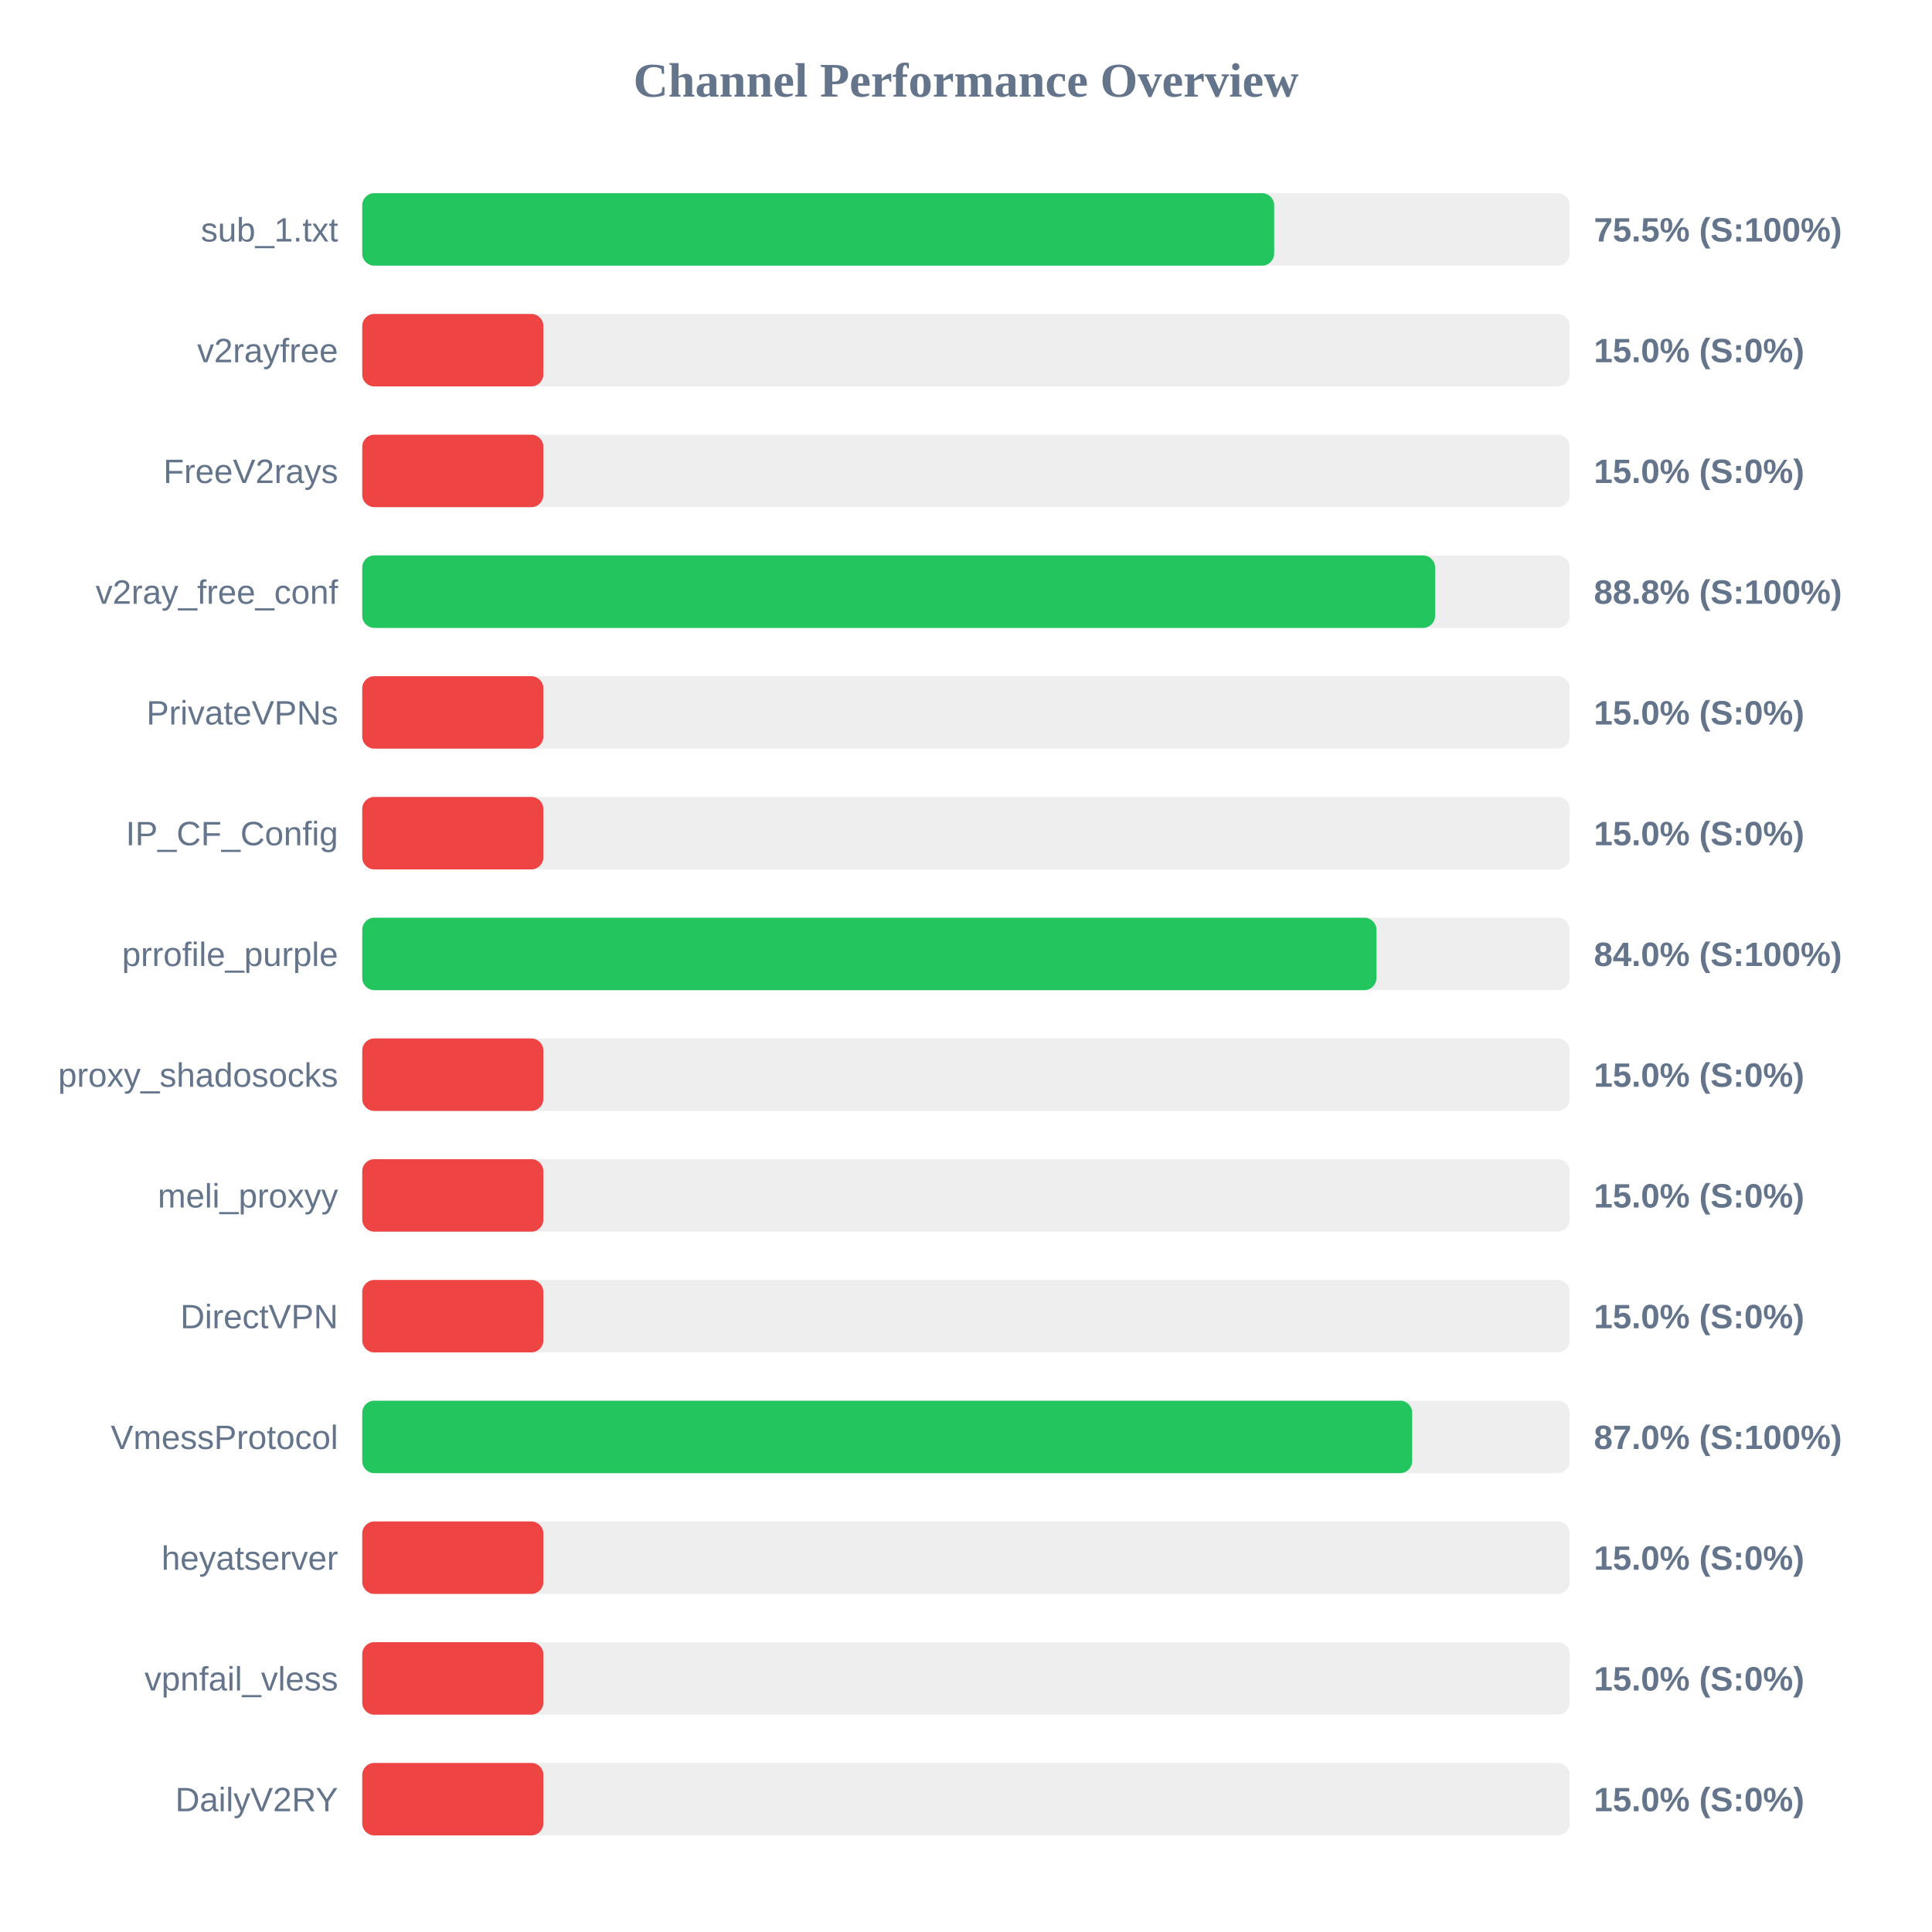
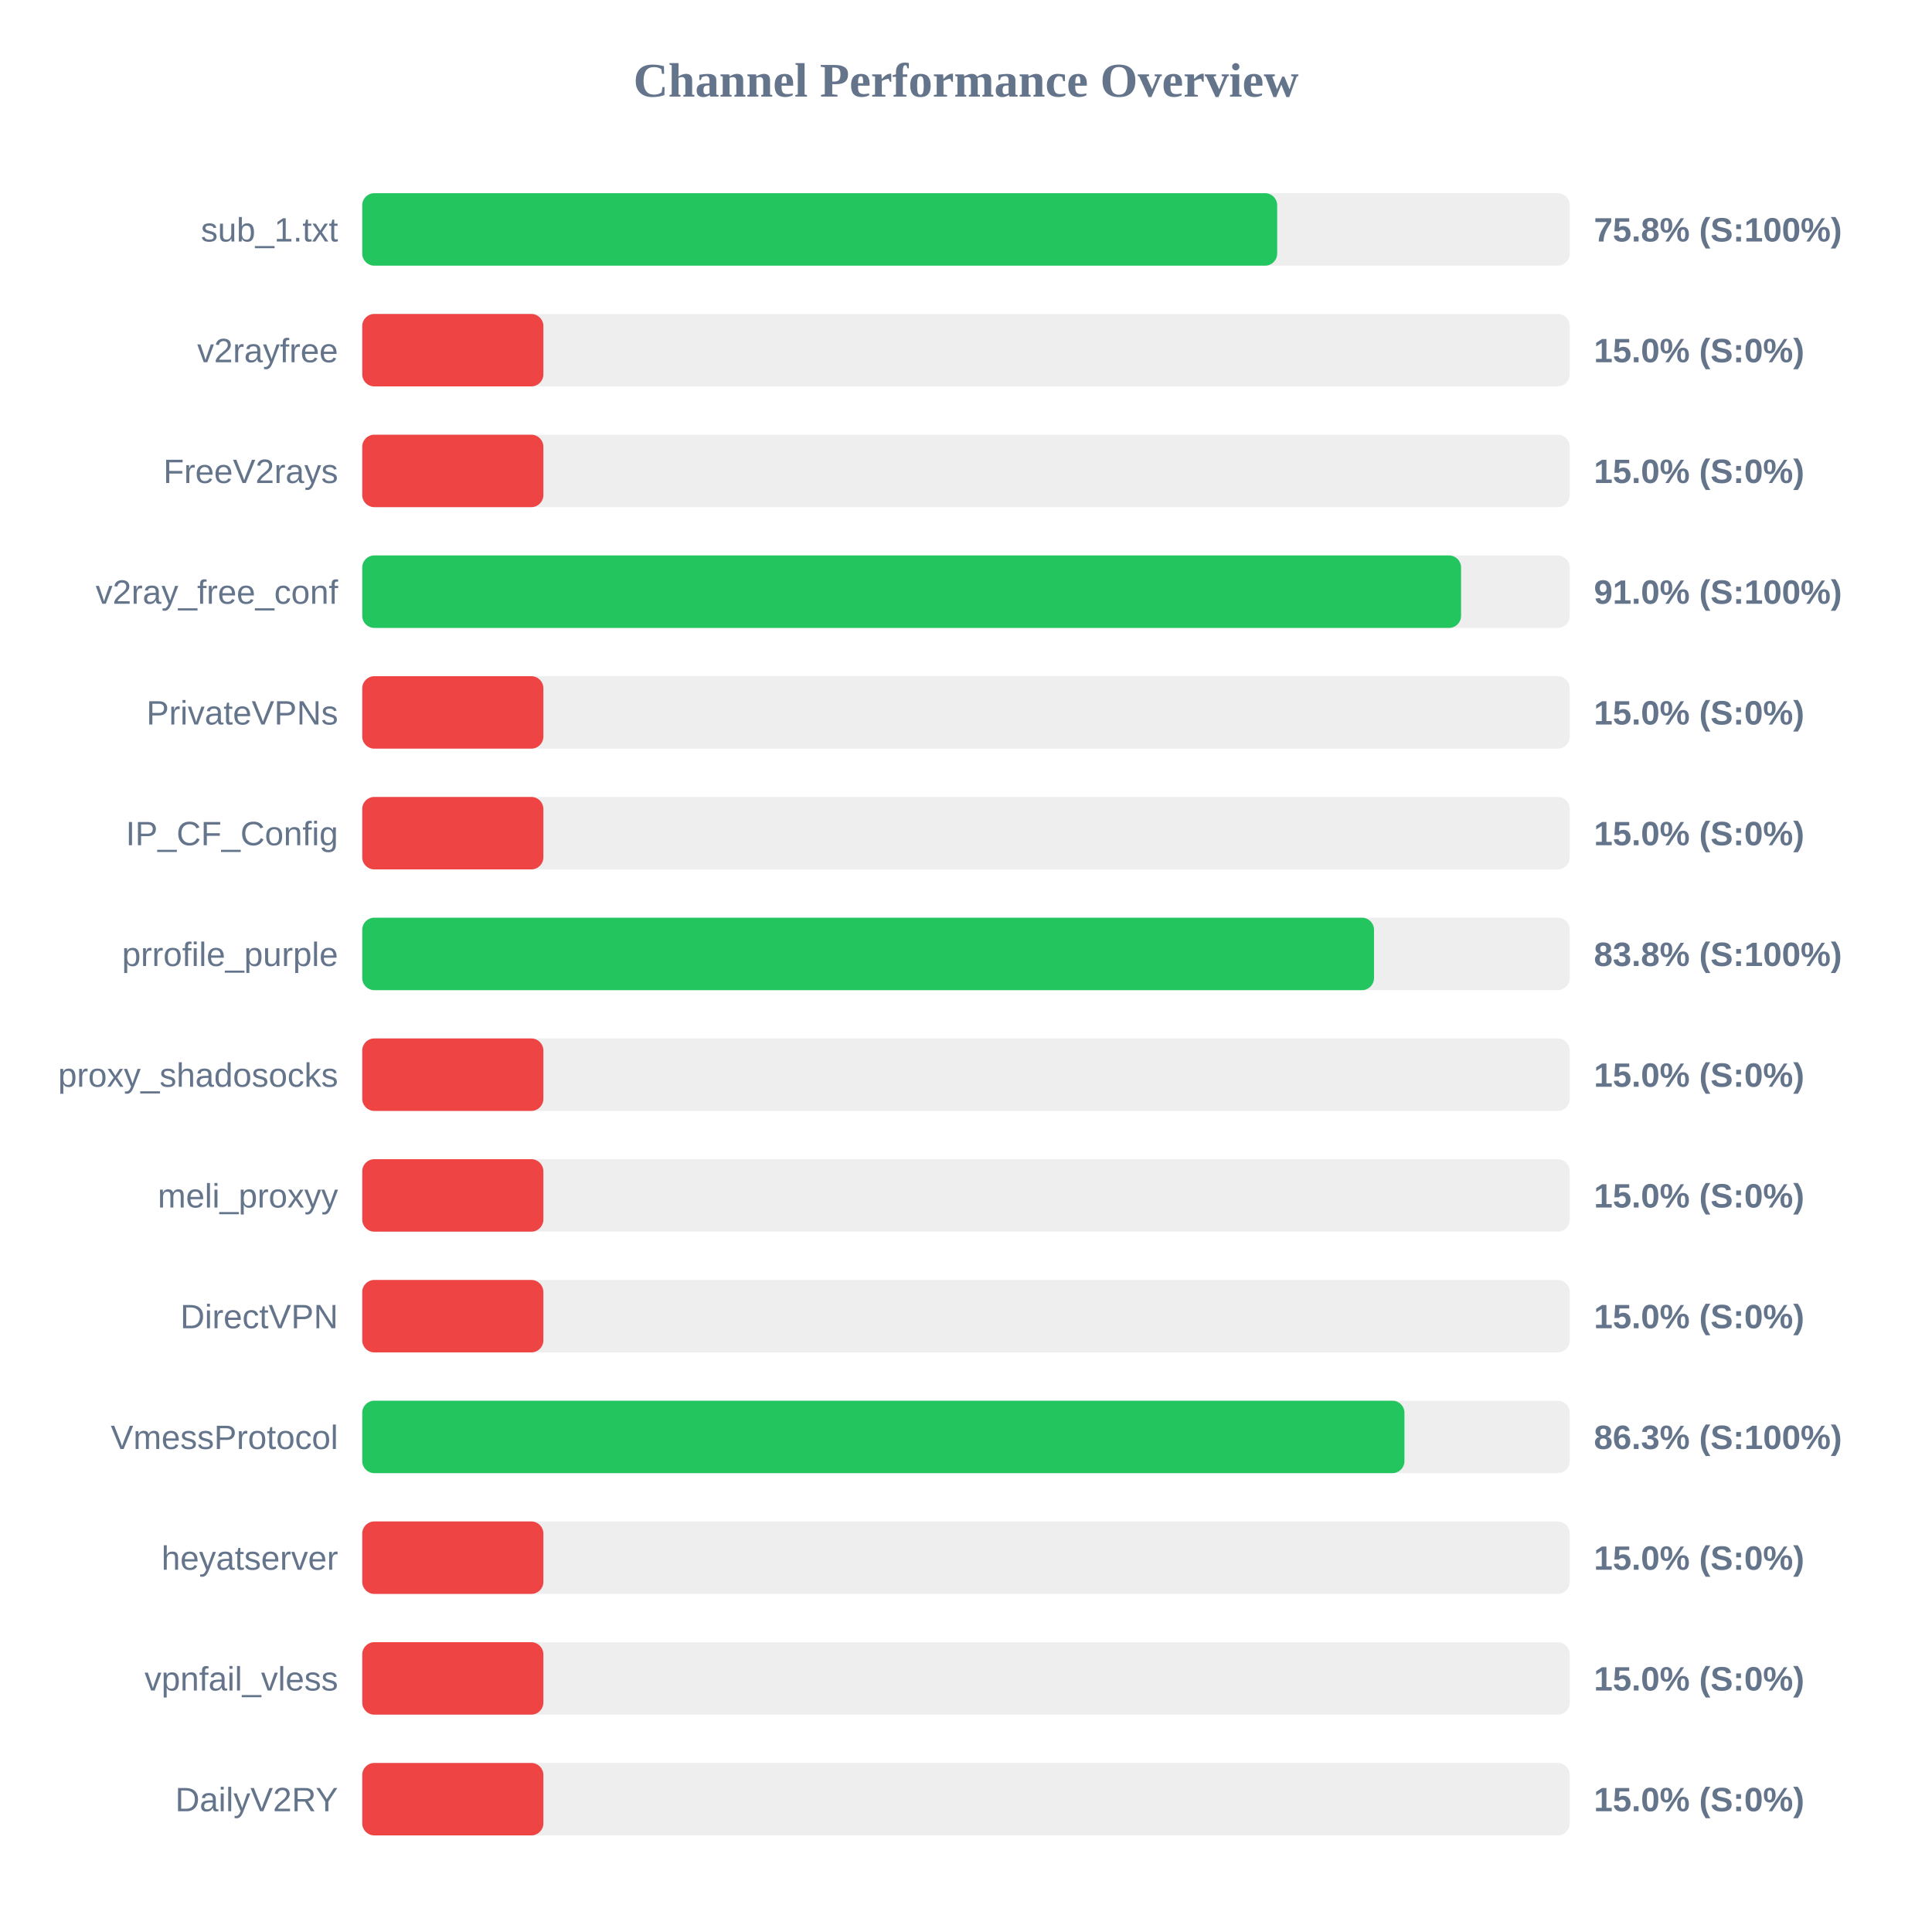
<svg xmlns="http://www.w3.org/2000/svg" width="800" height="800" version="1.1">
  <style>
        .row { font: 14px Arial; fill: #64748b; }
        .score { font: bold 14px Arial; fill: #64748b; }
    </style>
  <text x="400" y="40" text-anchor="middle" font-size="20px" font-weight="bold" fill="#64748b">Channel Performance Overview</text>
  <rect x="150" y="80" width="500" height="30" fill="#eee" rx="5" />
-   <rect x="150" y="80" width="377.6" height="30" fill="#22c55e" rx="5" />
+   <rect x="150" y="80" width="378.85" height="30" fill="#22c55e" rx="5" />
  <text x="140" y="100" text-anchor="end" class="row">sub_1.txt</text>
-   <text x="660" y="100" text-anchor="start" class="score">75.5% (S:100%)</text>
+   <text x="660" y="100" text-anchor="start" class="score">75.8% (S:100%)</text>
  <rect x="150" y="130" width="500" height="30" fill="#eee" rx="5" />
  <rect x="150" y="130" width="75.0" height="30" fill="#ef4444" rx="5" />
  <text x="140" y="150" text-anchor="end" class="row">v2rayfree</text>
  <text x="660" y="150" text-anchor="start" class="score">15.0% (S:0%)</text>
  <rect x="150" y="180" width="500" height="30" fill="#eee" rx="5" />
  <rect x="150" y="180" width="75.0" height="30" fill="#ef4444" rx="5" />
  <text x="140" y="200" text-anchor="end" class="row">FreeV2rays</text>
  <text x="660" y="200" text-anchor="start" class="score">15.0% (S:0%)</text>
  <rect x="150" y="230" width="500" height="30" fill="#eee" rx="5" />
-   <rect x="150" y="230" width="444.25" height="30" fill="#22c55e" rx="5" />
+   <rect x="150" y="230" width="455.0" height="30" fill="#22c55e" rx="5" />
  <text x="140" y="250" text-anchor="end" class="row">v2ray_free_conf</text>
-   <text x="660" y="250" text-anchor="start" class="score">88.8% (S:100%)</text>
+   <text x="660" y="250" text-anchor="start" class="score">91.0% (S:100%)</text>
  <rect x="150" y="280" width="500" height="30" fill="#eee" rx="5" />
  <rect x="150" y="280" width="75.0" height="30" fill="#ef4444" rx="5" />
  <text x="140" y="300" text-anchor="end" class="row">PrivateVPNs</text>
  <text x="660" y="300" text-anchor="start" class="score">15.0% (S:0%)</text>
  <rect x="150" y="330" width="500" height="30" fill="#eee" rx="5" />
  <rect x="150" y="330" width="75.0" height="30" fill="#ef4444" rx="5" />
  <text x="140" y="350" text-anchor="end" class="row">IP_CF_Config</text>
  <text x="660" y="350" text-anchor="start" class="score">15.0% (S:0%)</text>
  <rect x="150" y="380" width="500" height="30" fill="#eee" rx="5" />
-   <rect x="150" y="380" width="419.95" height="30" fill="#22c55e" rx="5" />
+   <rect x="150" y="380" width="418.95" height="30" fill="#22c55e" rx="5" />
  <text x="140" y="400" text-anchor="end" class="row">prrofile_purple</text>
-   <text x="660" y="400" text-anchor="start" class="score">84.0% (S:100%)</text>
+   <text x="660" y="400" text-anchor="start" class="score">83.8% (S:100%)</text>
  <rect x="150" y="430" width="500" height="30" fill="#eee" rx="5" />
  <rect x="150" y="430" width="75.0" height="30" fill="#ef4444" rx="5" />
  <text x="140" y="450" text-anchor="end" class="row">proxy_shadosocks</text>
  <text x="660" y="450" text-anchor="start" class="score">15.0% (S:0%)</text>
  <rect x="150" y="480" width="500" height="30" fill="#eee" rx="5" />
  <rect x="150" y="480" width="75.0" height="30" fill="#ef4444" rx="5" />
  <text x="140" y="500" text-anchor="end" class="row">meli_proxyy</text>
  <text x="660" y="500" text-anchor="start" class="score">15.0% (S:0%)</text>
  <rect x="150" y="530" width="500" height="30" fill="#eee" rx="5" />
  <rect x="150" y="530" width="75.0" height="30" fill="#ef4444" rx="5" />
  <text x="140" y="550" text-anchor="end" class="row">DirectVPN</text>
  <text x="660" y="550" text-anchor="start" class="score">15.0% (S:0%)</text>
  <rect x="150" y="580" width="500" height="30" fill="#eee" rx="5" />
-   <rect x="150" y="580" width="434.75" height="30" fill="#22c55e" rx="5" />
+   <rect x="150" y="580" width="431.55" height="30" fill="#22c55e" rx="5" />
  <text x="140" y="600" text-anchor="end" class="row">VmessProtocol</text>
-   <text x="660" y="600" text-anchor="start" class="score">87.0% (S:100%)</text>
+   <text x="660" y="600" text-anchor="start" class="score">86.3% (S:100%)</text>
  <rect x="150" y="630" width="500" height="30" fill="#eee" rx="5" />
  <rect x="150" y="630" width="75.0" height="30" fill="#ef4444" rx="5" />
  <text x="140" y="650" text-anchor="end" class="row">heyatserver</text>
  <text x="660" y="650" text-anchor="start" class="score">15.0% (S:0%)</text>
  <rect x="150" y="680" width="500" height="30" fill="#eee" rx="5" />
  <rect x="150" y="680" width="75.0" height="30" fill="#ef4444" rx="5" />
  <text x="140" y="700" text-anchor="end" class="row">vpnfail_vless</text>
  <text x="660" y="700" text-anchor="start" class="score">15.0% (S:0%)</text>
  <rect x="150" y="730" width="500" height="30" fill="#eee" rx="5" />
  <rect x="150" y="730" width="75.0" height="30" fill="#ef4444" rx="5" />
  <text x="140" y="750" text-anchor="end" class="row">DailyV2RY</text>
  <text x="660" y="750" text-anchor="start" class="score">15.0% (S:0%)</text>
</svg>
